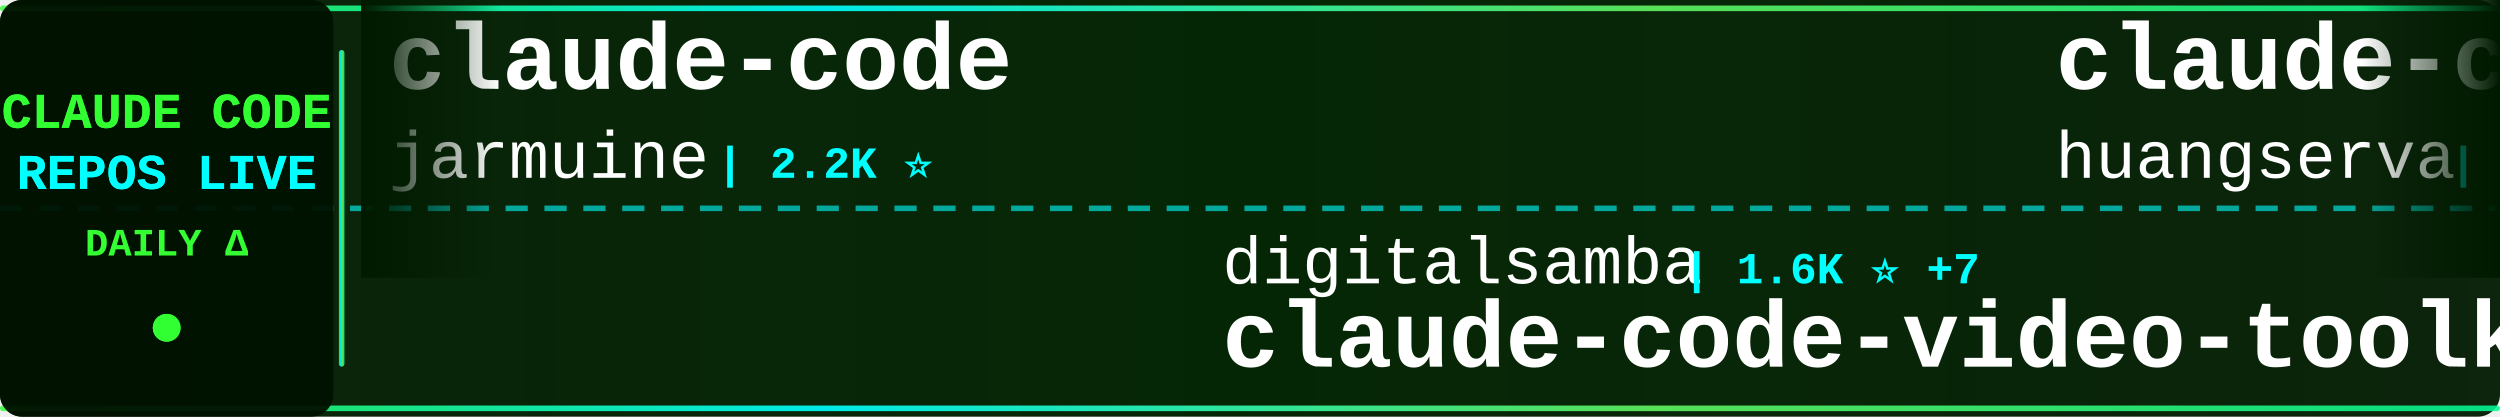
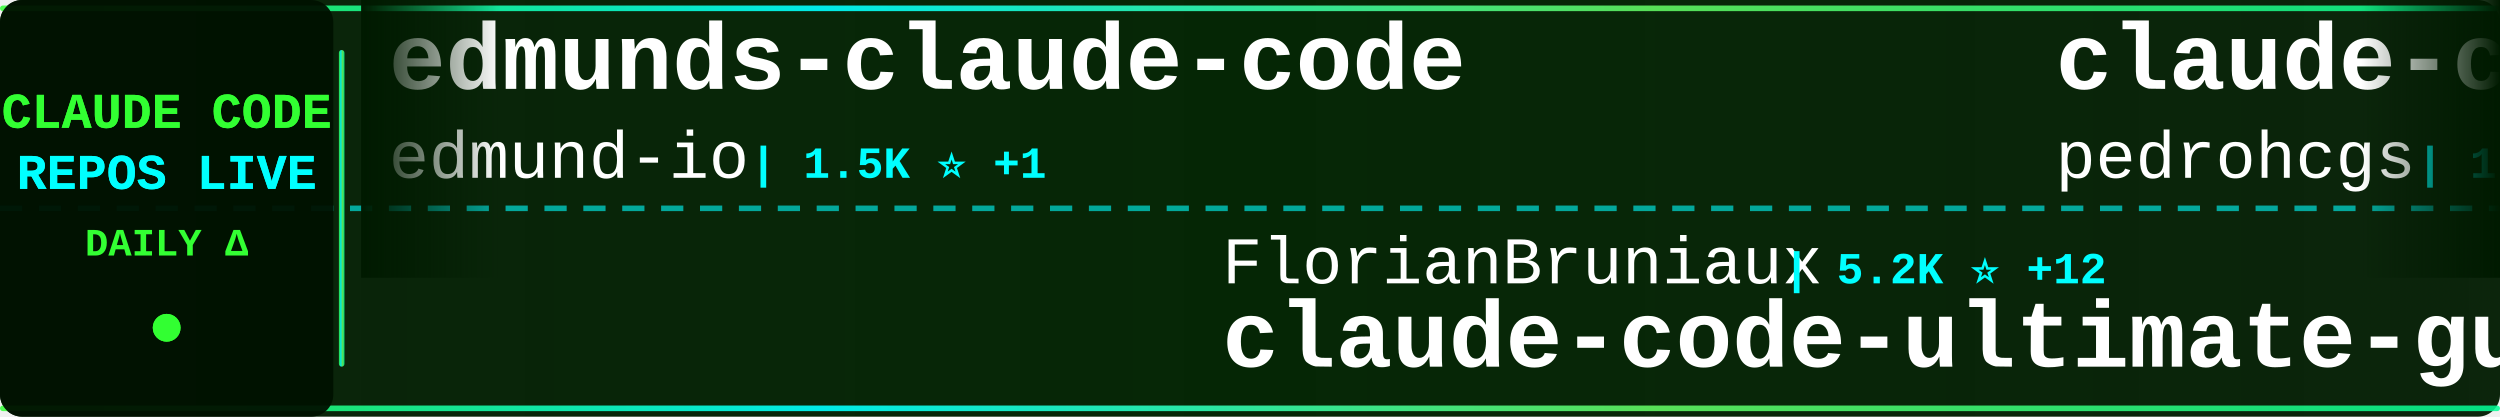
<svg xmlns="http://www.w3.org/2000/svg" width="900" height="150">
  <defs>
    <linearGradient id="tickerBg" x1="0%" y1="0%" x2="100%" y2="0%">
      <stop offset="0%" style="stop-color:#001a00;stop-opacity:0.95" />
      <stop offset="50%" style="stop-color:#002200;stop-opacity:0.98" />
      <stop offset="100%" style="stop-color:#001a00;stop-opacity:0.95" />
    </linearGradient>
    <linearGradient id="borderGrad" x1="0%" y1="0%" x2="100%" y2="0%">
      <stop offset="0%" style="stop-color:#33ff33;stop-opacity:0.85">
        <animate attributeName="stop-opacity" values="0.85;1;0.85" dur="2s" repeatCount="indefinite" />
      </stop>
      <stop offset="33%" style="stop-color:#00ffff;stop-opacity:0.9">
        <animate attributeName="stop-opacity" values="0.9;1;0.9" dur="2.2s" repeatCount="indefinite" />
      </stop>
      <stop offset="66%" style="stop-color:#66ff66;stop-opacity:0.85">
        <animate attributeName="stop-opacity" values="0.85;1;0.85" dur="1.8s" repeatCount="indefinite" />
      </stop>
      <stop offset="100%" style="stop-color:#00ff99;stop-opacity:0.85">
        <animate attributeName="stop-opacity" values="0.85;1;0.85" dur="2s" repeatCount="indefinite" />
      </stop>
    </linearGradient>
    <filter id="textGlow">
      <feGaussianBlur stdDeviation="0.1" result="coloredBlur" />
      <feMerge>
        <feMergeNode in="coloredBlur" />
        <feMergeNode in="SourceGraphic" />
      </feMerge>
    </filter>
    <filter id="metricGlow">
      <feGaussianBlur stdDeviation="0.2" result="coloredBlur" />
      <feMerge>
        <feMergeNode in="coloredBlur" />
        <feMergeNode in="SourceGraphic" />
      </feMerge>
    </filter>
    <linearGradient id="leftFade" x1="0%" y1="0%" x2="100%" y2="0%">
      <stop offset="0%" style="stop-color:#001a00;stop-opacity:1" />
      <stop offset="100%" style="stop-color:#001a00;stop-opacity:0" />
    </linearGradient>
    <linearGradient id="rightFade" x1="0%" y1="0%" x2="100%" y2="0%">
      <stop offset="0%" style="stop-color:#001a00;stop-opacity:0" />
      <stop offset="100%" style="stop-color:#001a00;stop-opacity:1" />
    </linearGradient>
  </defs>
  <rect width="900" height="150" fill="url(#tickerBg)" rx="8" />
  <rect x="0" y="2" width="900" height="2" fill="url(#borderGrad)" rx="1" />
  <rect x="0" y="146" width="900" height="2" fill="url(#borderGrad)" rx="1" />
  <line x1="0" y1="75" x2="900" y2="75" stroke="#00ffff" stroke-width="2" stroke-dasharray="8 6" opacity="0.6" />
  <rect x="0" y="0" width="120" height="150" fill="#001100" opacity="0.95" rx="8" />
  <text x="60" y="46" font-family="'Courier New', monospace" font-size="18" font-weight="bold" fill="#33ff33" text-anchor="middle" filter="url(#textGlow)">
    CLAUDE CODE
  </text>
  <text x="60" y="68" font-family="'Courier New', monospace" font-size="18" font-weight="bold" fill="#00ffff" text-anchor="middle" filter="url(#textGlow)">
    REPOS LIVE
  </text>
  <text x="60" y="92" font-family="'Courier New', monospace" font-size="14" font-weight="bold" fill="#33ff33" text-anchor="middle">
    DAILY Δ
  </text>
  <circle cx="60" cy="118" r="5" fill="#33ff33" filter="url(#metricGlow)">
    <animate attributeName="r" values="4;6;4" dur="1.5s" repeatCount="indefinite" />
    <animate attributeName="opacity" values="0.6;1;0.6" dur="1.5s" repeatCount="indefinite" />
  </circle>
  <rect x="122" y="18" width="2" height="114" fill="url(#borderGrad)" rx="1" />
  <clipPath id="tickerClip">
    <rect x="130" y="0" width="770" height="150" />
  </clipPath>
  <g clip-path="url(#tickerClip)">
    <g id="tickerItems">
      <animateTransform attributeName="transform" attributeType="XML" type="translate" from="0 0" to="-3000 0" dur="54s" repeatCount="indefinite" />
      <g transform="translate(0, 0)">
-         <text x="140" y="32" font-family="'Courier New', monospace" font-size="34" font-weight="bold" fill="#ffffff">claude-code</text>
-         <text x="140" y="64" font-family="'Courier New', monospace" font-size="24" font-weight="normal" fill="#ffffff" opacity="1.0">jarmuine</text>
-         <text x="258" y="64" font-family="'Courier New', monospace" font-size="16" font-weight="bold" fill="#00ffff"> | 2.2K ⭐</text>
+         <text x="140" y="32" font-family="'Courier New', monospace" font-size="34" font-weight="bold" fill="#ffffff">edmunds-claude-code</text>
+         <text x="140" y="64" font-family="'Courier New', monospace" font-size="24" font-weight="normal" fill="#ffffff" opacity="1.0">edmund-io</text>
+         <text x="270" y="64" font-family="'Courier New', monospace" font-size="16" font-weight="bold" fill="#00ffff"> | 1.5K ⭐ +1</text>
      </g>
      <g transform="translate(300, 0)">
-         <text x="140" y="102" font-family="'Courier New', monospace" font-size="24" font-weight="normal" fill="#ffffff" opacity="1.0">digitalsamba</text>
-         <text x="306" y="102" font-family="'Courier New', monospace" font-size="16" font-weight="bold" fill="#00ffff"> | 1.6K ⭐ +7</text>
-         <text x="140" y="132" font-family="'Courier New', monospace" font-size="34" font-weight="bold" fill="#ffffff">claude-code-video-toolki...</text>
+         <text x="140" y="102" font-family="'Courier New', monospace" font-size="24" font-weight="normal" fill="#ffffff" opacity="1.0">FlorianBruniaux</text>
+         <text x="342" y="102" font-family="'Courier New', monospace" font-size="16" font-weight="bold" fill="#00ffff"> | 5.2K ⭐ +12</text>
+         <text x="140" y="132" font-family="'Courier New', monospace" font-size="34" font-weight="bold" fill="#ffffff">claude-code-ultimate-gui...</text>
      </g>
      <g transform="translate(600, 0)">
-         <text x="140" y="32" font-family="'Courier New', monospace" font-size="34" font-weight="bold" fill="#ffffff">claude-code-cli</text>
-         <text x="140" y="64" font-family="'Courier New', monospace" font-size="24" font-weight="normal" fill="#ffffff" opacity="1.0">huangserva</text>
-         <text x="282" y="64" font-family="'Courier New', monospace" font-size="16" font-weight="bold" fill="#00ffff"> | 610 ⭐ +1</text>
+         <text x="140" y="32" font-family="'Courier New', monospace" font-size="34" font-weight="bold" fill="#ffffff">claude-code-my-workflow</text>
+         <text x="140" y="64" font-family="'Courier New', monospace" font-size="24" font-weight="normal" fill="#ffffff" opacity="1.0">pedrohcgs</text>
+         <text x="270" y="64" font-family="'Courier New', monospace" font-size="16" font-weight="bold" fill="#00ffff"> | 1.3K ⭐ +1</text>
      </g>
      <g transform="translate(900, 0)">
-         <text x="140" y="102" font-family="'Courier New', monospace" font-size="24" font-weight="normal" fill="#ffffff" opacity="1.0">VoltAgent</text>
-         <text x="270" y="102" font-family="'Courier New', monospace" font-size="16" font-weight="bold" fill="#00ffff"> | 22.4K ⭐ +60</text>
-         <text x="140" y="132" font-family="'Courier New', monospace" font-size="34" font-weight="bold" fill="#ffffff">awesome-claude-code-suba...</text>
+         <text x="140" y="102" font-family="'Courier New', monospace" font-size="24" font-weight="normal" fill="#ffffff" opacity="1.0">ponponon</text>
+         <text x="258" y="102" font-family="'Courier New', monospace" font-size="16" font-weight="bold" fill="#00ffff"> | 2.3K ⭐ +4</text>
+         <text x="140" y="132" font-family="'Courier New', monospace" font-size="34" font-weight="bold" fill="#ffffff">claude_code_src</text>
      </g>
      <g transform="translate(1200, 0)">
-         <text x="140" y="32" font-family="'Courier New', monospace" font-size="34" font-weight="bold" fill="#ffffff">claude-code-guide</text>
-         <text x="140" y="64" font-family="'Courier New', monospace" font-size="24" font-weight="normal" fill="#ffffff" opacity="1.0">Cranot</text>
-         <text x="234" y="64" font-family="'Courier New', monospace" font-size="16" font-weight="bold" fill="#00ffff"> | 2.8K ⭐ +1</text>
+         <text x="140" y="32" font-family="'Courier New', monospace" font-size="34" font-weight="bold" fill="#ffffff">claude-code-local</text>
+         <text x="140" y="64" font-family="'Courier New', monospace" font-size="24" font-weight="normal" fill="#ffffff" opacity="1.0">nicedreamzapp</text>
+         <text x="318" y="64" font-family="'Courier New', monospace" font-size="16" font-weight="bold" fill="#00ffff"> | 2.8K ⭐ +11</text>
      </g>
      <g transform="translate(1500, 0)">
-         <text x="140" y="102" font-family="'Courier New', monospace" font-size="24" font-weight="normal" fill="#ffffff" opacity="1.0">pengchengneo</text>
-         <text x="306" y="102" font-family="'Courier New', monospace" font-size="16" font-weight="bold" fill="#00ffff"> | 1.6K ⭐ +5</text>
-         <text x="140" y="132" font-family="'Courier New', monospace" font-size="34" font-weight="bold" fill="#ffffff">Claude-Code</text>
+         <text x="140" y="102" font-family="'Courier New', monospace" font-size="24" font-weight="normal" fill="#ffffff" opacity="1.0">feiskyer</text>
+         <text x="258" y="102" font-family="'Courier New', monospace" font-size="16" font-weight="bold" fill="#00ffff"> | 1.6K ⭐ +2</text>
+         <text x="140" y="132" font-family="'Courier New', monospace" font-size="34" font-weight="bold" fill="#ffffff">claude-code-settings</text>
      </g>
      <g transform="translate(1800, 0)">
        <text x="140" y="32" font-family="'Courier New', monospace" font-size="34" font-weight="bold" fill="#ffffff">claude-code</text>
        <text x="140" y="64" font-family="'Courier New', monospace" font-size="24" font-weight="normal" fill="#ffffff" opacity="1.0">alex000kim</text>
        <text x="282" y="64" font-family="'Courier New', monospace" font-size="16" font-weight="bold" fill="#00ffff"> | 228 ⭐</text>
      </g>
      <g transform="translate(2100, 0)">
-         <text x="140" y="102" font-family="'Courier New', monospace" font-size="24" font-weight="normal" fill="#ffffff" opacity="1.0">lintsinghua</text>
-         <text x="294" y="102" font-family="'Courier New', monospace" font-size="16" font-weight="bold" fill="#00ffff"> | 3.8K ⭐ +28</text>
-         <text x="140" y="132" font-family="'Courier New', monospace" font-size="34" font-weight="bold" fill="#ffffff">claude-code-book</text>
+         <text x="140" y="102" font-family="'Courier New', monospace" font-size="24" font-weight="normal" fill="#ffffff" opacity="1.0">andrew-kramer-inno</text>
+         <text x="378" y="102" font-family="'Courier New', monospace" font-size="16" font-weight="bold" fill="#00ffff"> | 589 ⭐</text>
+         <text x="140" y="132" font-family="'Courier New', monospace" font-size="34" font-weight="bold" fill="#ffffff">claude-code-source-build</text>
      </g>
      <g transform="translate(2400, 0)">
        <text x="140" y="32" font-family="'Courier New', monospace" font-size="34" font-weight="bold" fill="#ffffff">claude-code</text>
-         <text x="140" y="64" font-family="'Courier New', monospace" font-size="24" font-weight="normal" fill="#ffffff" opacity="1.0">T-Lab-CUHKSZ</text>
-         <text x="306" y="64" font-family="'Courier New', monospace" font-size="16" font-weight="bold" fill="#00ffff"> | 321 ⭐</text>
+         <text x="140" y="64" font-family="'Courier New', monospace" font-size="24" font-weight="normal" fill="#ffffff" opacity="1.0">xorespesp</text>
+         <text x="270" y="64" font-family="'Courier New', monospace" font-size="16" font-weight="bold" fill="#00ffff"> | 228 ⭐</text>
      </g>
      <g transform="translate(2700, 0)">
-         <text x="140" y="102" font-family="'Courier New', monospace" font-size="24" font-weight="normal" fill="#ffffff" opacity="1.0">VILA-Lab</text>
-         <text x="258" y="102" font-family="'Courier New', monospace" font-size="16" font-weight="bold" fill="#00ffff"> | 1.7K ⭐ +7</text>
-         <text x="140" y="132" font-family="'Courier New', monospace" font-size="34" font-weight="bold" fill="#ffffff">Dive-into-Claude-Code</text>
+         <text x="140" y="102" font-family="'Courier New', monospace" font-size="24" font-weight="normal" fill="#ffffff" opacity="1.0">tanbiralam</text>
+         <text x="282" y="102" font-family="'Courier New', monospace" font-size="16" font-weight="bold" fill="#00ffff"> | 1.9K ⭐ +7</text>
+         <text x="140" y="132" font-family="'Courier New', monospace" font-size="34" font-weight="bold" fill="#ffffff">claude-code</text>
      </g>
      <g transform="translate(3000, 0)">
-         <text x="140" y="32" font-family="'Courier New', monospace" font-size="34" font-weight="bold" fill="#ffffff">claude-code</text>
-         <text x="140" y="64" font-family="'Courier New', monospace" font-size="24" font-weight="normal" fill="#ffffff" opacity="1.0">jarmuine</text>
-         <text x="258" y="64" font-family="'Courier New', monospace" font-size="16" font-weight="bold" fill="#00ffff"> | 2.2K ⭐</text>
+         <text x="140" y="32" font-family="'Courier New', monospace" font-size="34" font-weight="bold" fill="#ffffff">edmunds-claude-code</text>
+         <text x="140" y="64" font-family="'Courier New', monospace" font-size="24" font-weight="normal" fill="#ffffff" opacity="1.0">edmund-io</text>
+         <text x="270" y="64" font-family="'Courier New', monospace" font-size="16" font-weight="bold" fill="#00ffff"> | 1.5K ⭐ +1</text>
      </g>
      <g transform="translate(3300, 0)">
-         <text x="140" y="102" font-family="'Courier New', monospace" font-size="24" font-weight="normal" fill="#ffffff" opacity="1.0">digitalsamba</text>
-         <text x="306" y="102" font-family="'Courier New', monospace" font-size="16" font-weight="bold" fill="#00ffff"> | 1.6K ⭐ +7</text>
-         <text x="140" y="132" font-family="'Courier New', monospace" font-size="34" font-weight="bold" fill="#ffffff">claude-code-video-toolki...</text>
+         <text x="140" y="102" font-family="'Courier New', monospace" font-size="24" font-weight="normal" fill="#ffffff" opacity="1.0">FlorianBruniaux</text>
+         <text x="342" y="102" font-family="'Courier New', monospace" font-size="16" font-weight="bold" fill="#00ffff"> | 5.2K ⭐ +12</text>
+         <text x="140" y="132" font-family="'Courier New', monospace" font-size="34" font-weight="bold" fill="#ffffff">claude-code-ultimate-gui...</text>
      </g>
      <g transform="translate(3600, 0)">
-         <text x="140" y="32" font-family="'Courier New', monospace" font-size="34" font-weight="bold" fill="#ffffff">claude-code-cli</text>
-         <text x="140" y="64" font-family="'Courier New', monospace" font-size="24" font-weight="normal" fill="#ffffff" opacity="1.0">huangserva</text>
-         <text x="282" y="64" font-family="'Courier New', monospace" font-size="16" font-weight="bold" fill="#00ffff"> | 610 ⭐ +1</text>
+         <text x="140" y="32" font-family="'Courier New', monospace" font-size="34" font-weight="bold" fill="#ffffff">claude-code-my-workflow</text>
+         <text x="140" y="64" font-family="'Courier New', monospace" font-size="24" font-weight="normal" fill="#ffffff" opacity="1.0">pedrohcgs</text>
+         <text x="270" y="64" font-family="'Courier New', monospace" font-size="16" font-weight="bold" fill="#00ffff"> | 1.3K ⭐ +1</text>
      </g>
      <g transform="translate(3900, 0)">
-         <text x="140" y="102" font-family="'Courier New', monospace" font-size="24" font-weight="normal" fill="#ffffff" opacity="1.0">VoltAgent</text>
-         <text x="270" y="102" font-family="'Courier New', monospace" font-size="16" font-weight="bold" fill="#00ffff"> | 22.4K ⭐ +60</text>
-         <text x="140" y="132" font-family="'Courier New', monospace" font-size="34" font-weight="bold" fill="#ffffff">awesome-claude-code-suba...</text>
+         <text x="140" y="102" font-family="'Courier New', monospace" font-size="24" font-weight="normal" fill="#ffffff" opacity="1.0">ponponon</text>
+         <text x="258" y="102" font-family="'Courier New', monospace" font-size="16" font-weight="bold" fill="#00ffff"> | 2.3K ⭐ +4</text>
+         <text x="140" y="132" font-family="'Courier New', monospace" font-size="34" font-weight="bold" fill="#ffffff">claude_code_src</text>
      </g>
    </g>
  </g>
  <rect x="130" y="0" width="50" height="100" fill="url(#leftFade)" />
  <rect x="850" y="0" width="50" height="100" fill="url(#rightFade)" />
</svg>
